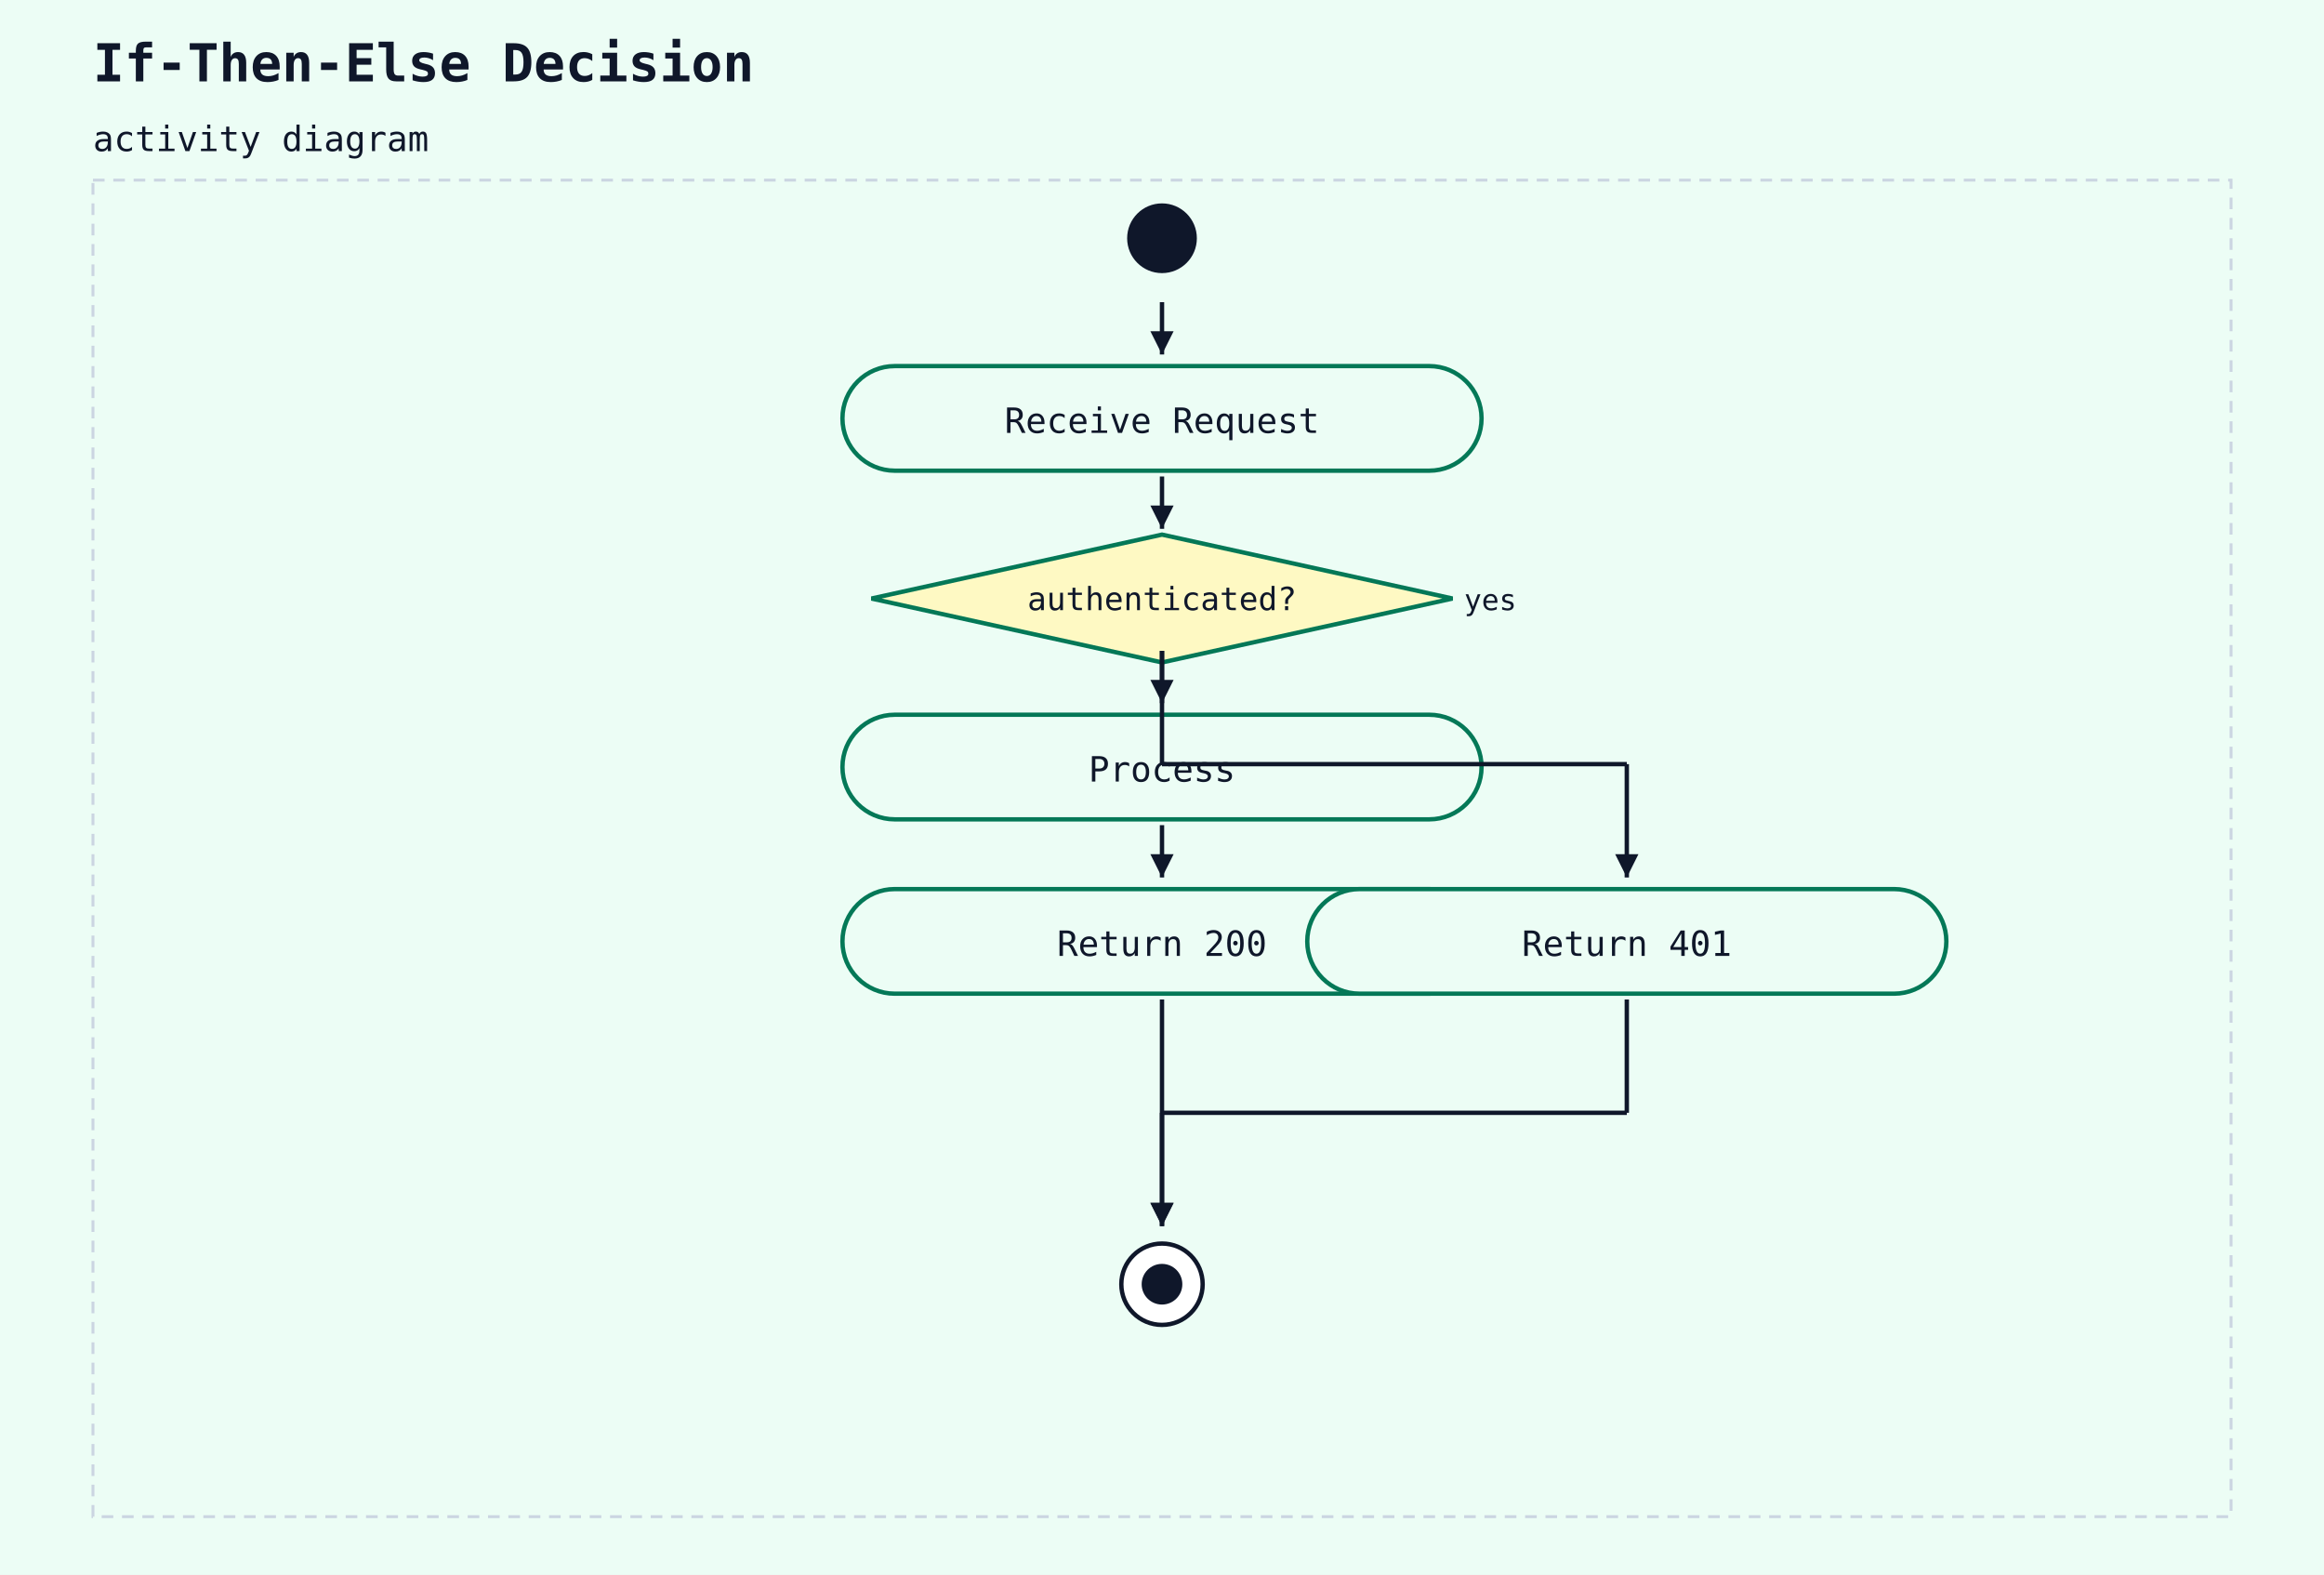
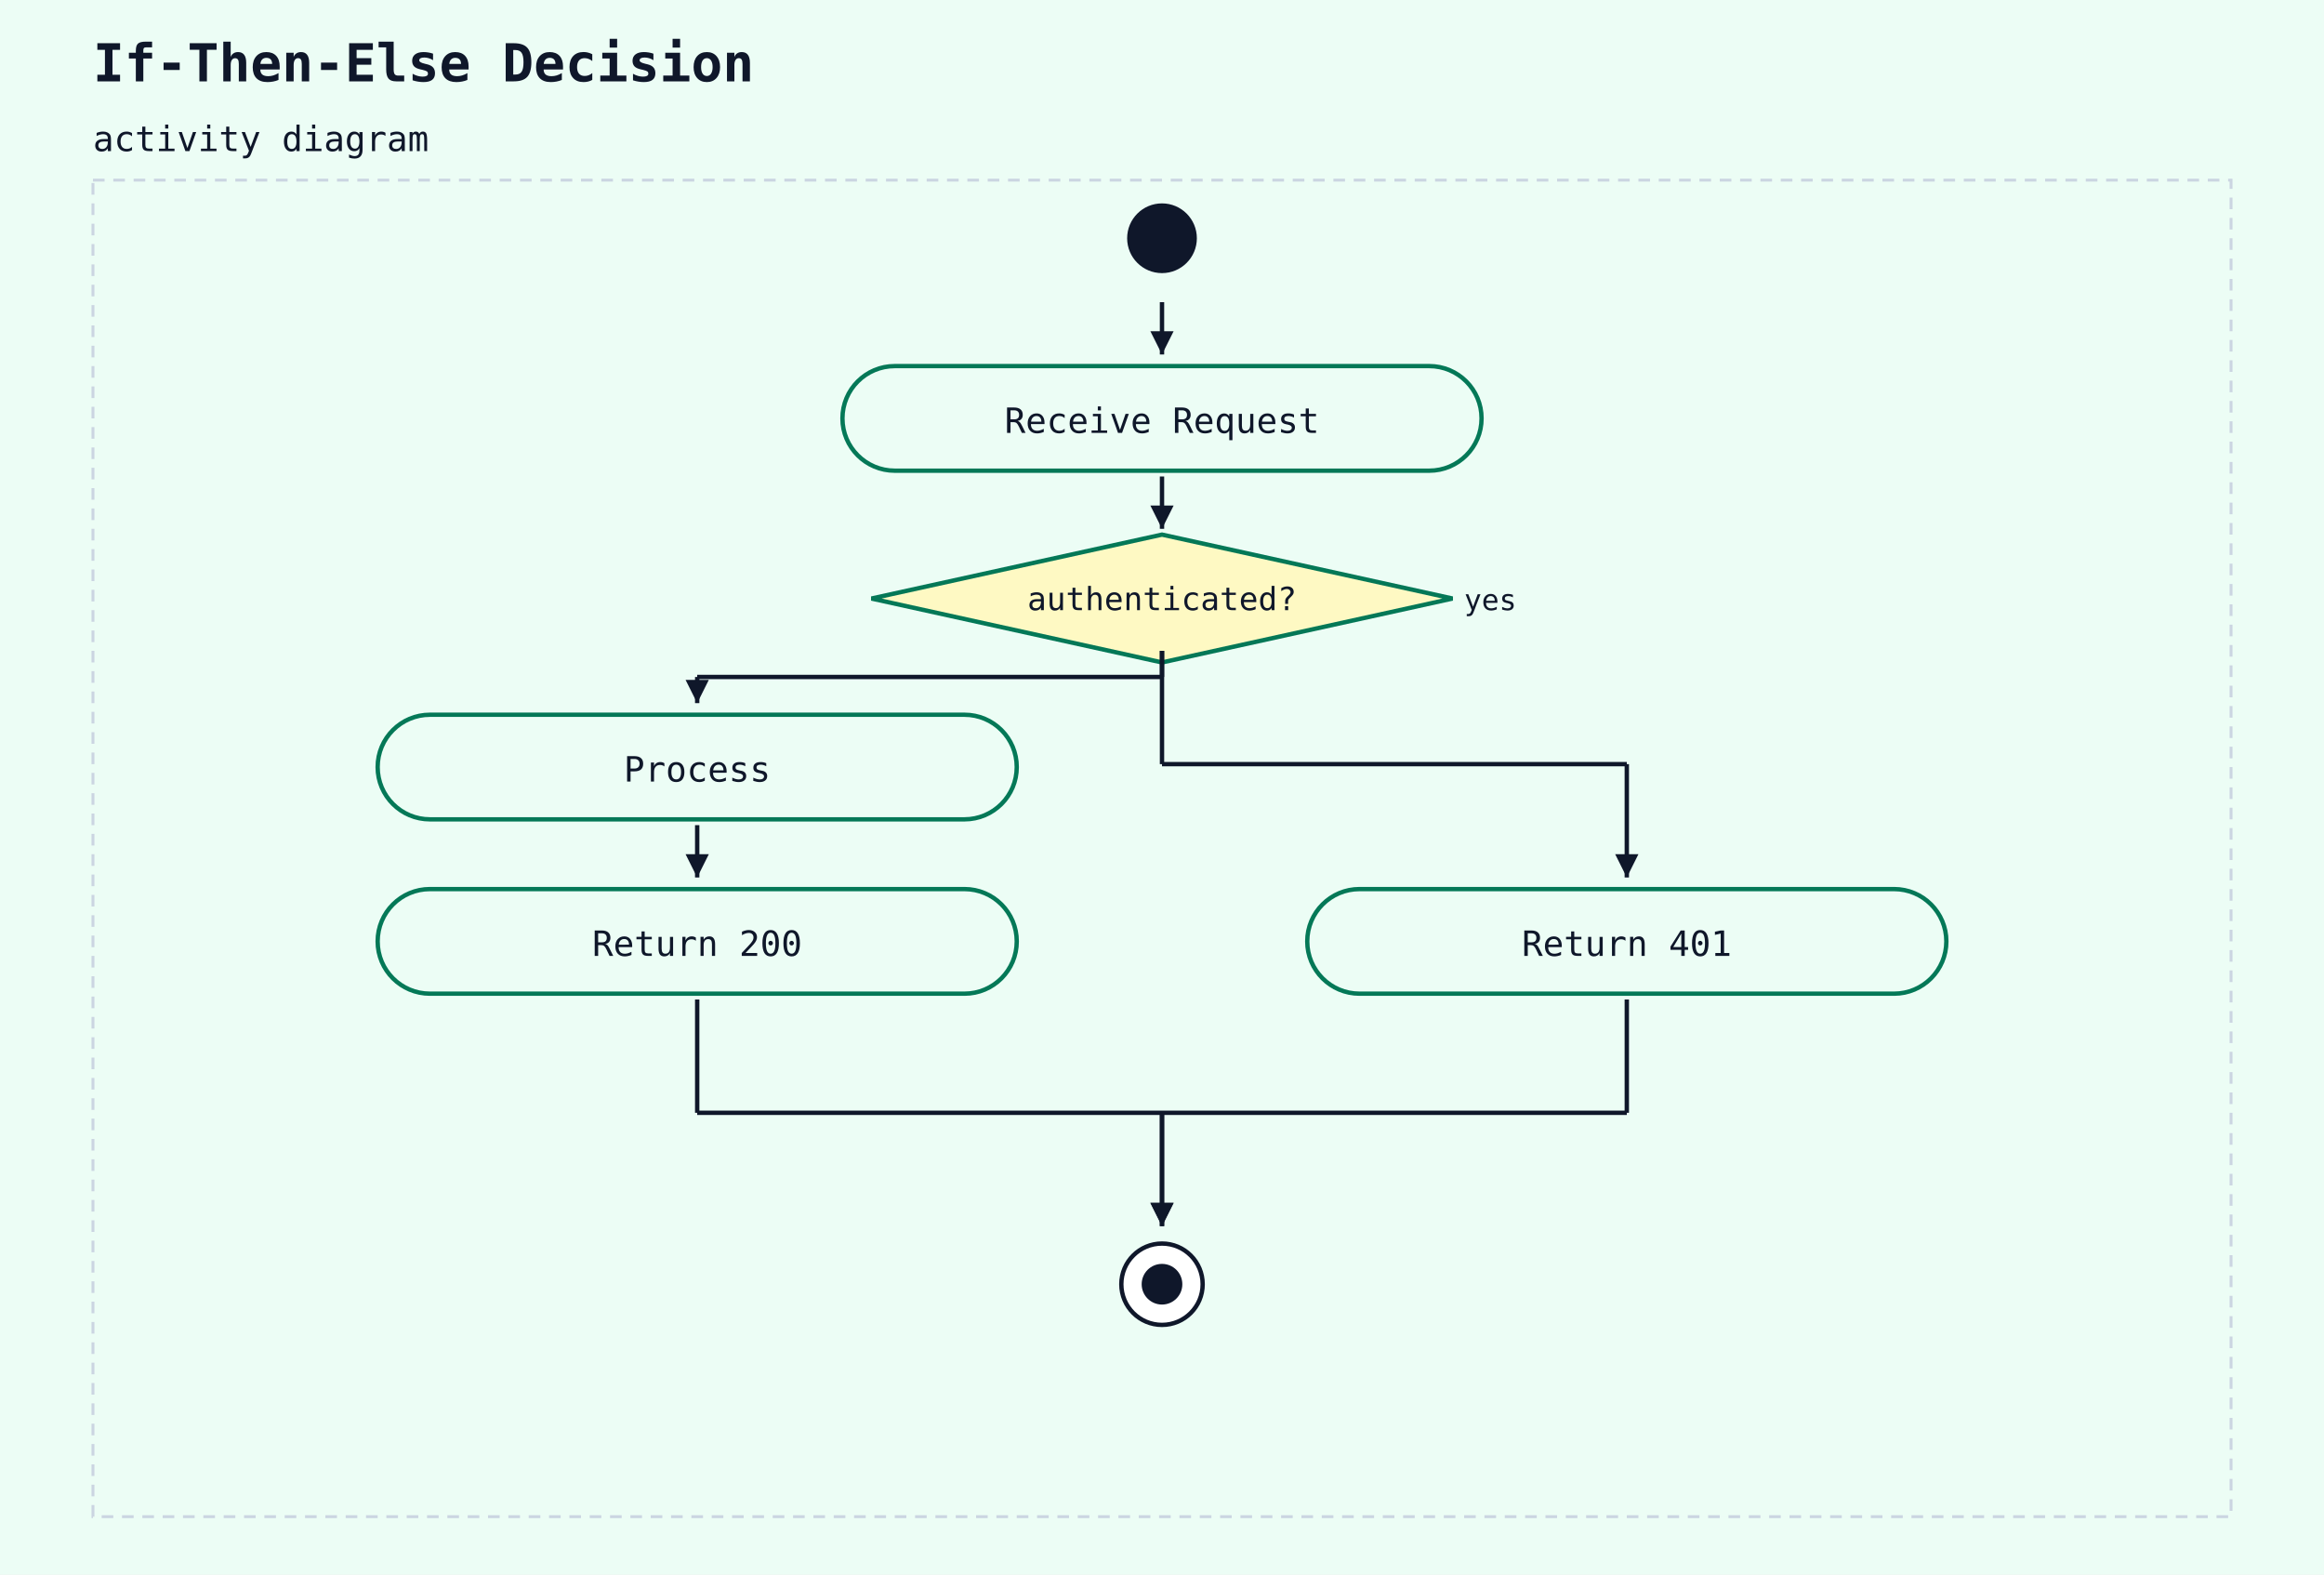
<svg xmlns="http://www.w3.org/2000/svg" width="800" height="542" viewBox="0 0 800 542">
  <rect width="100%" height="100%" fill="#ecfdf5" />
  <text x="32" y="28" font-family="monospace" font-size="18" font-weight="600" fill="#0f172a">If-Then-Else Decision</text>
  <text x="32" y="52" font-family="monospace" font-size="12" fill="#0f172a">activity diagram</text>
  <rect x="32" y="62" width="736" height="460" fill="#ecfdf5" stroke="#cbd5e1" stroke-width="1" stroke-dasharray="4 3" />
  <circle cx="400" cy="82" r="12" fill="#0f172a" />
  <rect x="290" y="126" width="220" height="36" rx="18" ry="18" fill="#ecfdf5" stroke="#047857" stroke-width="1.5" />
  <text x="400" y="149" text-anchor="middle" font-family="monospace" font-size="12" fill="#0f172a">Receive Request</text>
  <line x1="400" y1="104" x2="400" y2="122" stroke="#0f172a" stroke-width="1.5" />
  <polygon points="400,122 396,114 404,114" fill="#0f172a" />
  <polygon points="400,184 500,206 400,228 300,206" fill="#fef9c3" stroke="#047857" stroke-width="1.5" />
  <text x="400" y="210" text-anchor="middle" font-family="monospace" font-size="11" fill="#0f172a">authenticated?</text>
  <text x="504" y="210" text-anchor="start" font-family="monospace" font-size="10" fill="#0f172a">yes</text>
  <line x1="400" y1="164" x2="400" y2="182" stroke="#0f172a" stroke-width="1.5" />
  <polygon points="400,182 396,174 404,174" fill="#0f172a" />
-   <rect x="290" y="246" width="220" height="36" rx="18" ry="18" fill="#ecfdf5" stroke="#047857" stroke-width="1.5" />
-   <text x="400" y="269" text-anchor="middle" font-family="monospace" font-size="12" fill="#0f172a">Process</text>
-   <line x1="400" y1="224" x2="400" y2="242" stroke="#0f172a" stroke-width="1.5" />
-   <polygon points="400,242 396,234 404,234" fill="#0f172a" />
-   <rect x="290" y="306" width="220" height="36" rx="18" ry="18" fill="#ecfdf5" stroke="#047857" stroke-width="1.5" />
-   <text x="400" y="329" text-anchor="middle" font-family="monospace" font-size="12" fill="#0f172a">Return 200</text>
-   <line x1="400" y1="284" x2="400" y2="302" stroke="#0f172a" stroke-width="1.5" />
-   <polygon points="400,302 396,294 404,294" fill="#0f172a" />
+   <rect x="130" y="246" width="220" height="36" rx="18" ry="18" fill="#ecfdf5" stroke="#047857" stroke-width="1.5" />
+   <text x="240" y="269" text-anchor="middle" font-family="monospace" font-size="12" fill="#0f172a">Process</text>
+   <line x1="400" y1="224" x2="400" y2="233" stroke="#0f172a" stroke-width="1.5" />
+   <line x1="400" y1="233" x2="240" y2="233" stroke="#0f172a" stroke-width="1.5" />
+   <line x1="240" y1="233" x2="240" y2="242" stroke="#0f172a" stroke-width="1.5" />
+   <polygon points="240,242 236,234 244,234" fill="#0f172a" />
+   <rect x="130" y="306" width="220" height="36" rx="18" ry="18" fill="#ecfdf5" stroke="#047857" stroke-width="1.5" />
+   <text x="240" y="329" text-anchor="middle" font-family="monospace" font-size="12" fill="#0f172a">Return 200</text>
+   <line x1="240" y1="284" x2="240" y2="302" stroke="#0f172a" stroke-width="1.5" />
+   <polygon points="240,302 236,294 244,294" fill="#0f172a" />
  <rect x="450" y="306" width="220" height="36" rx="18" ry="18" fill="#ecfdf5" stroke="#047857" stroke-width="1.5" />
  <text x="560" y="329" text-anchor="middle" font-family="monospace" font-size="12" fill="#0f172a">Return 401</text>
  <line x1="400" y1="224" x2="400" y2="263" stroke="#0f172a" stroke-width="1.5" />
  <line x1="400" y1="263" x2="560" y2="263" stroke="#0f172a" stroke-width="1.5" />
  <line x1="560" y1="263" x2="560" y2="302" stroke="#0f172a" stroke-width="1.5" />
  <polygon points="560,302 556,294 564,294" fill="#0f172a" />
  <circle cx="400" cy="442" r="14" fill="white" stroke="#0f172a" stroke-width="1.5" />
  <circle cx="400" cy="442" r="7" fill="#0f172a" />
-   <line x1="400" y1="344" x2="400" y2="422" stroke="#0f172a" stroke-width="1.5" />
+   <line x1="240" y1="344" x2="240" y2="383" stroke="#0f172a" stroke-width="1.5" />
+   <line x1="240" y1="383" x2="400" y2="383" stroke="#0f172a" stroke-width="1.5" />
+   <line x1="400" y1="383" x2="400" y2="422" stroke="#0f172a" stroke-width="1.5" />
  <polygon points="400,422 396,414 404,414" fill="#0f172a" />
  <line x1="560" y1="344" x2="560" y2="383" stroke="#0f172a" stroke-width="1.5" />
  <line x1="560" y1="383" x2="400" y2="383" stroke="#0f172a" stroke-width="1.5" />
  <line x1="400" y1="383" x2="400" y2="422" stroke="#0f172a" stroke-width="1.5" />
  <polygon points="400,422 396,414 404,414" fill="#0f172a" />
</svg>
